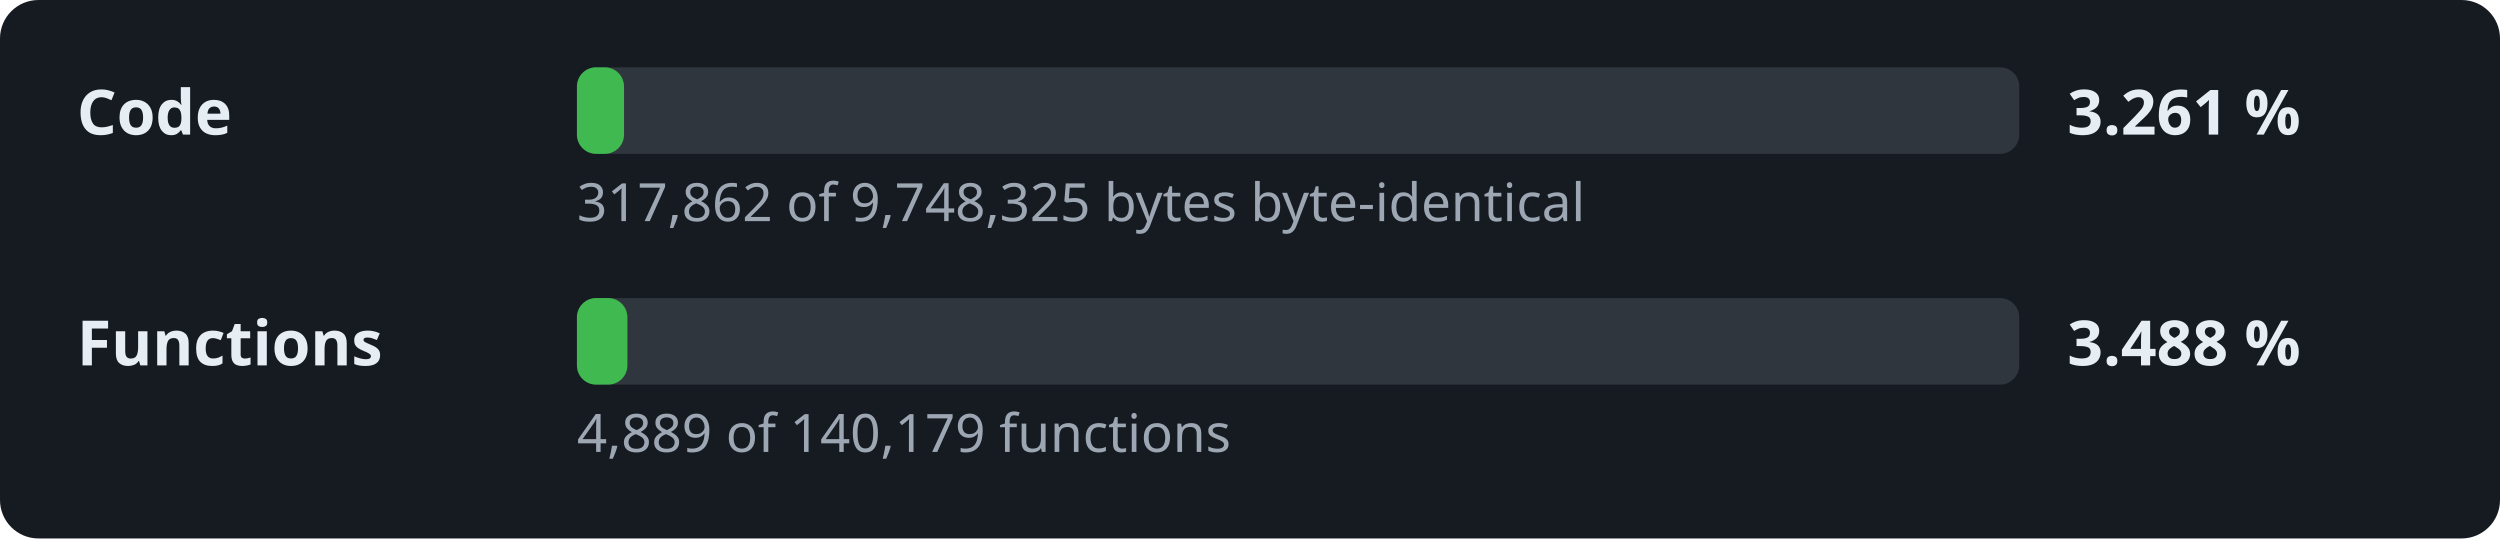
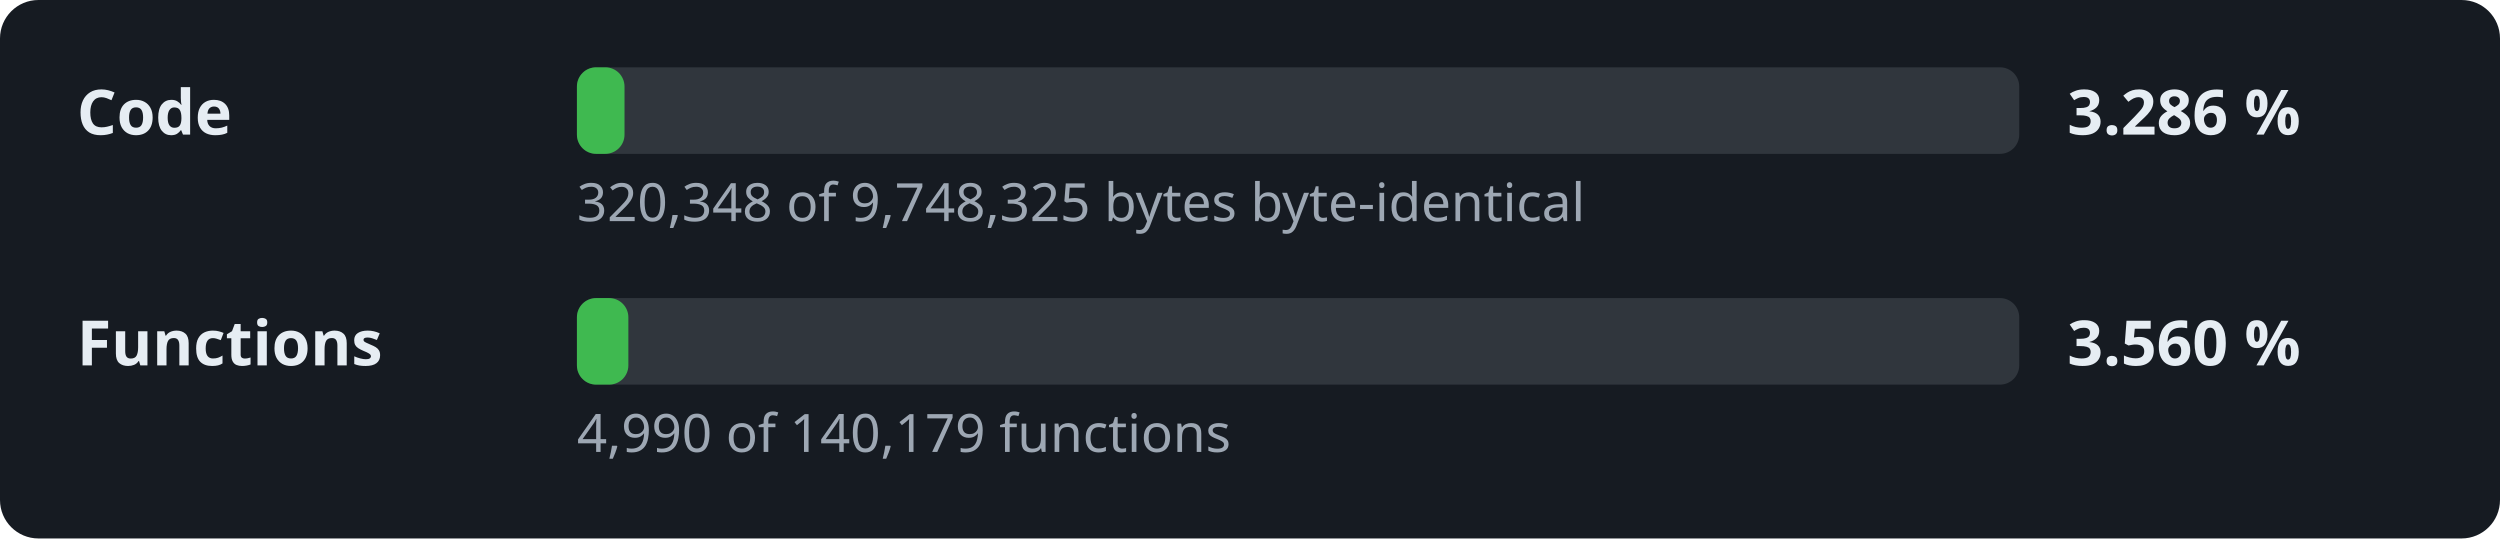
- <svg xmlns="http://www.w3.org/2000/svg" width="520" height="112" viewBox="0 0 520 112" role="img" aria-label="Decompilation progress: 3.261 % of the code">
+ <svg xmlns="http://www.w3.org/2000/svg" width="520" height="112" viewBox="0 0 520 112" role="img" aria-label="Decompilation progress: 3.286 % of the code">
  <style>.l,.v{font:600 13px sans-serif;fill:#e6edf3}.d{font:11px sans-serif;fill:#9da7b3}.t{fill:#30363d}.f{fill:#3fb950}</style>
  <rect width="520" height="112" rx="8" fill="#161b22" />
  <text x="16" y="28" class="l">Code</text>
  <rect x="120" y="14" width="300" height="18" rx="4" class="t" />
-   <rect x="120" y="14" width="9.8" height="18" rx="4" class="f" />
-   <text x="430" y="28" class="v">3.261 %</text>
-   <text x="120" y="46" class="d">317,862 of 9,748,325 bytes byte-identical</text>
+   <rect x="120" y="14" width="9.9" height="18" rx="4" class="f" />
+   <text x="430" y="28" class="v">3.286 %</text>
+   <text x="120" y="46" class="d">320,348 of 9,748,325 bytes byte-identical</text>
  <text x="16" y="76" class="l">Functions</text>
  <rect x="120" y="62" width="300" height="18" rx="4" class="t" />
-   <rect x="120" y="62" width="10.5" height="18" rx="4" class="f" />
-   <text x="430" y="76" class="v">3.488 %</text>
-   <text x="120" y="94" class="d">4,889 of 140,179 functions</text>
+   <rect x="120" y="62" width="10.7" height="18" rx="4" class="f" />
+   <text x="430" y="76" class="v">3.560 %</text>
+   <text x="120" y="94" class="d">4,990 of 140,179 functions</text>
</svg>
